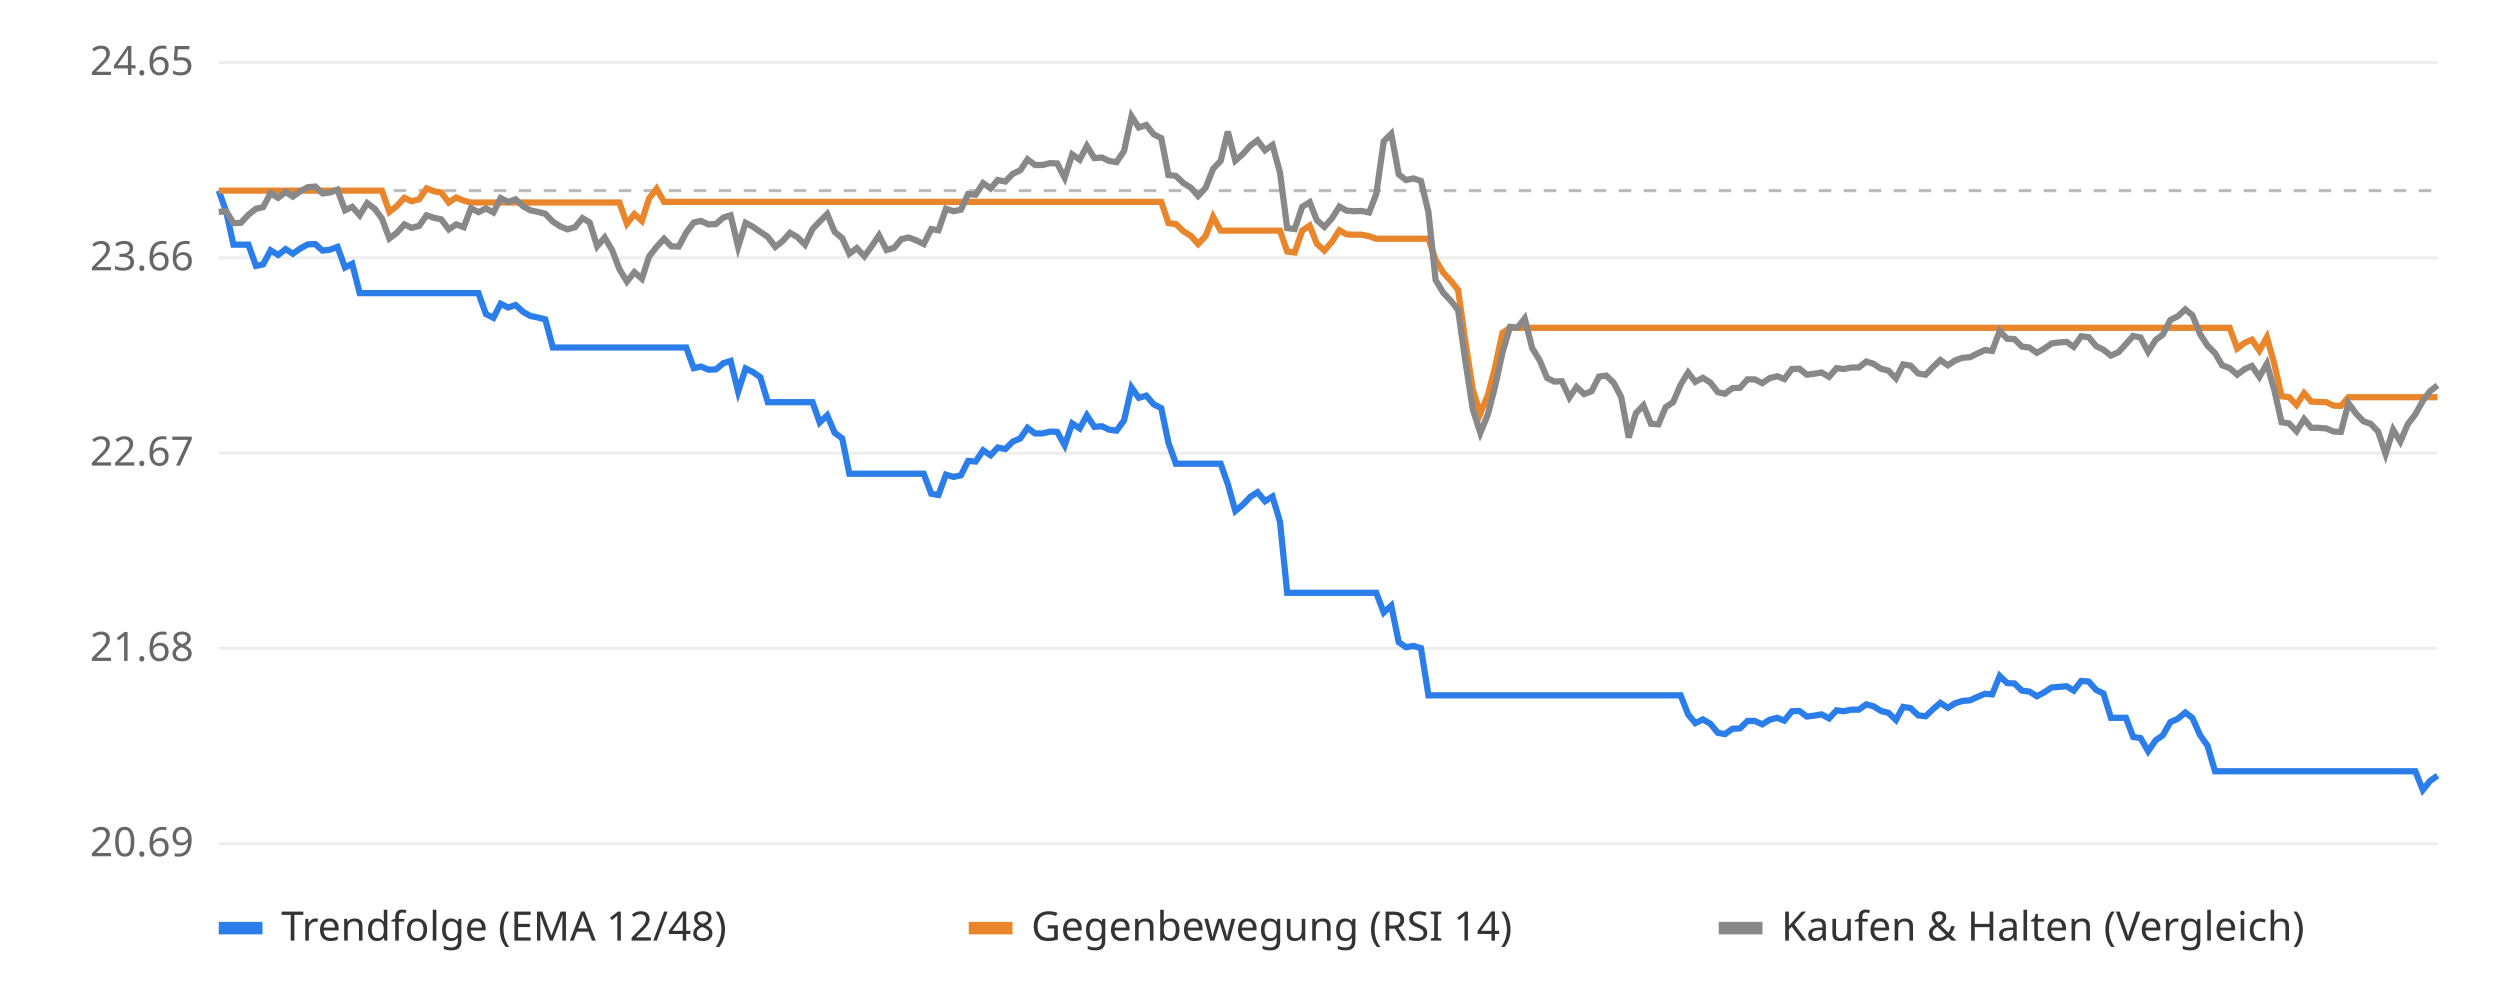
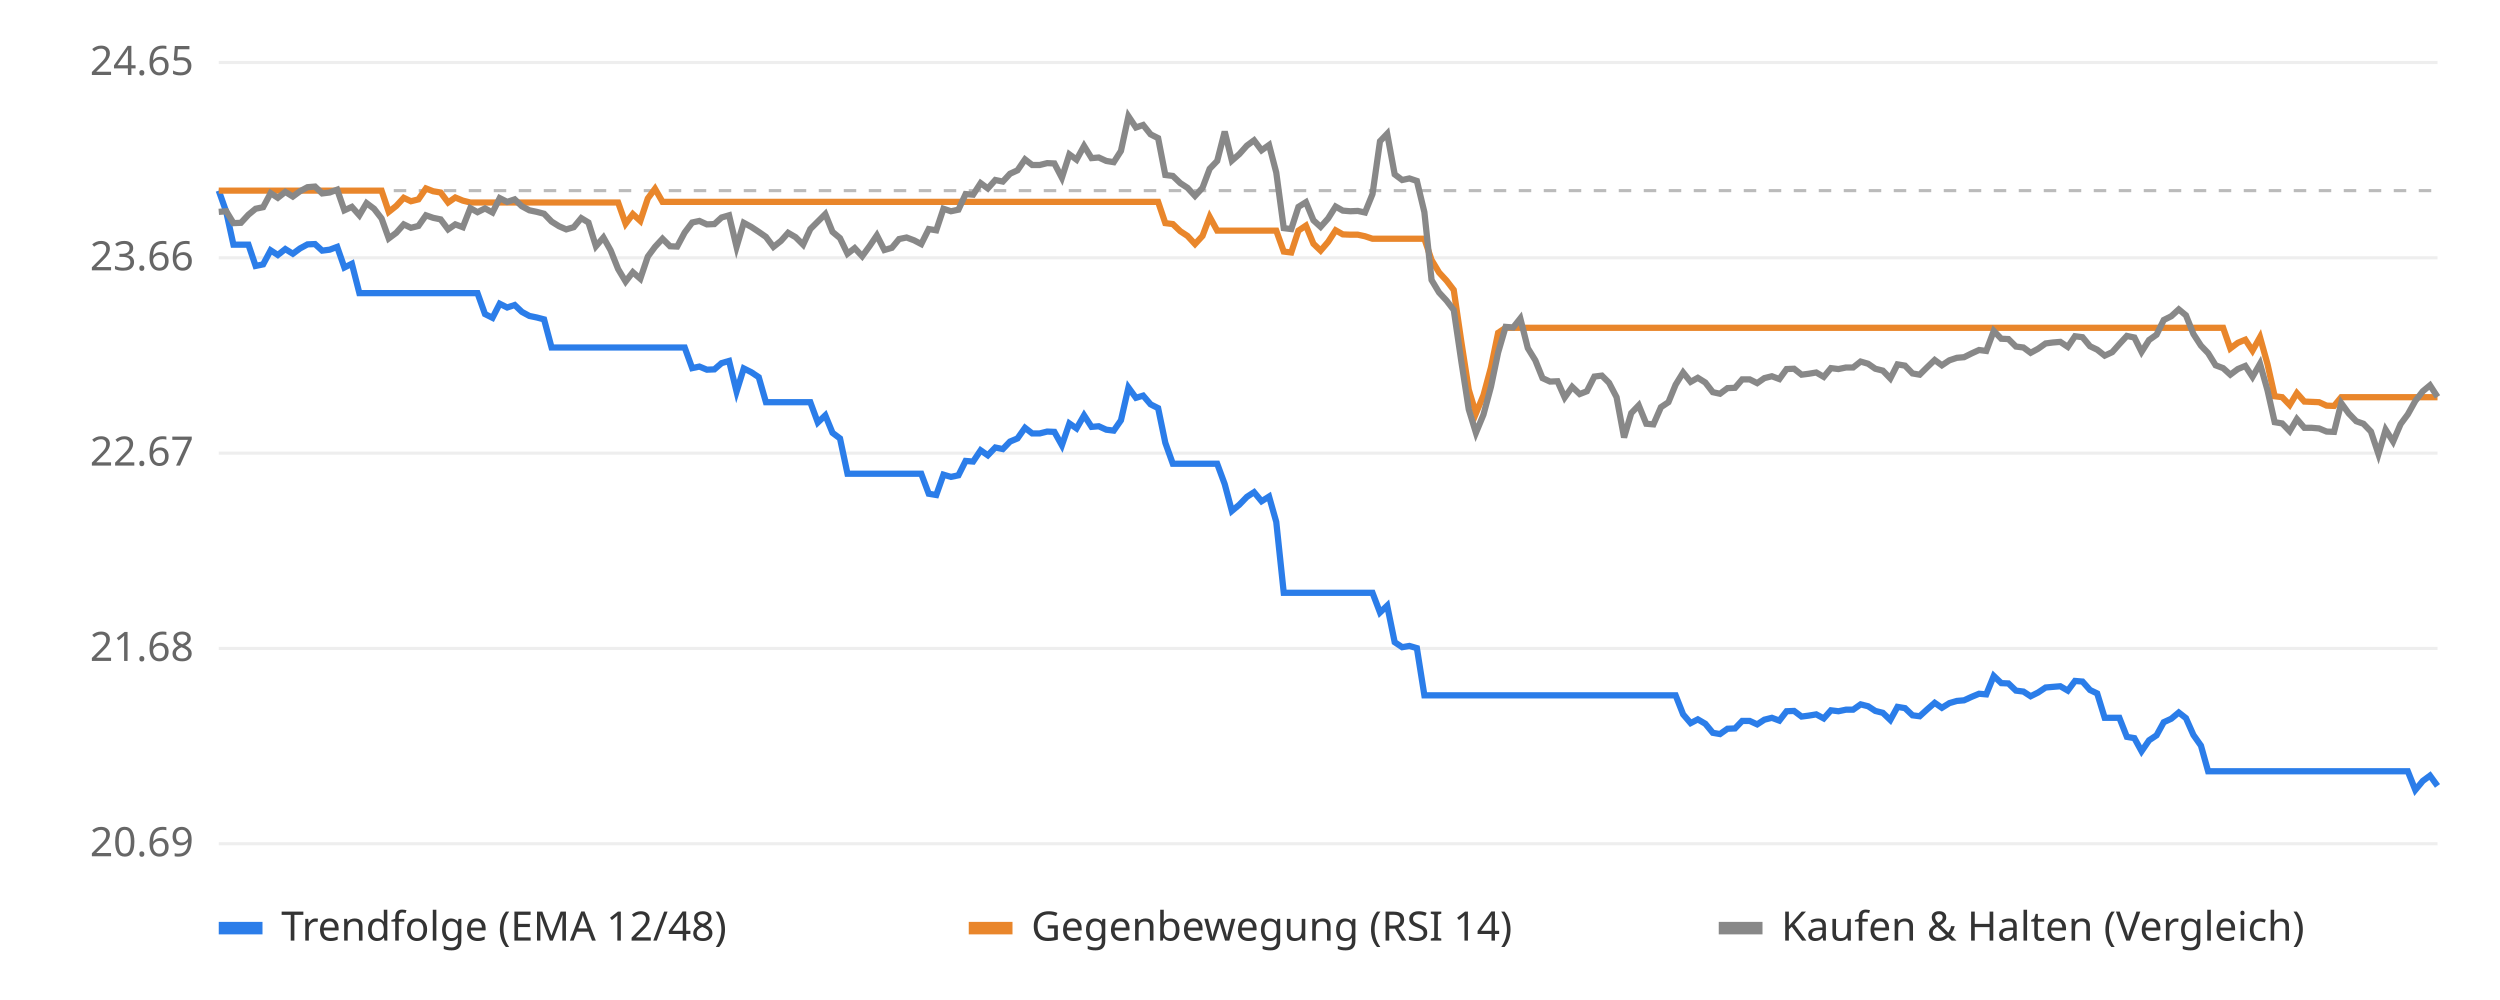
<svg xmlns="http://www.w3.org/2000/svg" viewBox="0 0 800 320" font-family="sans-serif" font-size="13">
  <rect width="800" height="320" fill="#ffffff" />
  <line x1="70" x2="780" y1="270.0" y2="270.0" stroke="#eeeeee" />
  <text x="62" y="274.0" text-anchor="end" fill="#666">20.69</text>
  <line x1="70" x2="780" y1="207.5" y2="207.5" stroke="#eeeeee" />
  <text x="62" y="211.5" text-anchor="end" fill="#666">21.68</text>
  <line x1="70" x2="780" y1="145.0" y2="145.0" stroke="#eeeeee" />
  <text x="62" y="149.0" text-anchor="end" fill="#666">22.67</text>
  <line x1="70" x2="780" y1="82.5" y2="82.5" stroke="#eeeeee" />
  <text x="62" y="86.5" text-anchor="end" fill="#666">23.66</text>
  <line x1="70" x2="780" y1="20.0" y2="20.0" stroke="#eeeeee" />
  <text x="62" y="24.0" text-anchor="end" fill="#666">24.65</text>
  <line x1="70" x2="780" y1="61.0" y2="61.0" stroke="#bbbbbb" stroke-dasharray="4 4" />
-   <polyline points="70.0,61.0 72.4,67.8 74.7,78.3 77.1,78.3 79.5,78.3 81.9,85.1 84.2,84.6 86.6,80.1 89.0,81.6 91.4,79.7 93.7,81.2 96.1,79.5 98.5,78.2 100.9,78.1 103.2,80.2 105.6,79.9 108.0,79.0 110.4,85.6 112.7,84.4 115.1,93.8 117.5,93.8 119.9,93.8 122.2,93.8 124.6,93.8 127.0,93.8 129.4,93.8 131.7,93.8 134.1,93.8 136.5,93.8 138.9,93.8 141.2,93.8 143.6,93.8 146.0,93.8 148.4,93.8 150.7,93.8 153.1,93.8 155.5,100.5 157.9,101.7 160.2,97.2 162.6,98.4 165.0,97.6 167.4,99.8 169.7,101.1 172.1,101.6 174.5,102.2 176.9,111.2 179.2,111.2 181.6,111.2 184.0,111.2 186.4,111.2 188.7,111.2 191.1,111.2 193.5,111.2 195.9,111.2 198.2,111.2 200.6,111.2 203.0,111.2 205.4,111.2 207.7,111.2 210.1,111.2 212.5,111.2 214.8,111.2 217.2,111.2 219.6,111.2 222.0,117.8 224.3,117.3 226.7,118.3 229.1,118.2 231.5,116.2 233.8,115.5 236.2,125.3 238.6,117.9 241.0,119.1 243.3,120.7 245.7,128.7 248.1,128.7 250.5,128.7 252.8,128.7 255.2,128.7 257.6,128.7 260.0,128.7 262.3,135.2 264.7,132.9 267.1,138.5 269.5,140.3 271.8,151.6 274.2,151.6 276.6,151.6 279.0,151.6 281.3,151.6 283.7,151.6 286.1,151.6 288.5,151.6 290.8,151.6 293.2,151.6 295.6,151.6 298.0,158.0 300.3,158.4 302.7,151.9 305.1,152.6 307.5,152.1 309.8,147.5 312.2,147.7 314.6,144.1 317.0,145.7 319.3,143.2 321.7,143.7 324.1,141.3 326.5,140.3 328.8,136.9 331.2,138.7 333.6,138.7 336.0,138.1 338.3,138.2 340.7,142.5 343.1,135.5 345.5,137.1 347.8,132.9 350.2,136.6 352.6,136.4 354.9,137.5 357.3,137.8 359.7,134.5 362.1,124.0 364.4,127.3 366.8,126.6 369.2,129.4 371.6,130.6 373.9,141.7 376.3,148.4 378.7,148.4 381.1,148.4 383.4,148.4 385.8,148.4 388.2,148.4 390.6,148.4 392.9,154.9 395.3,163.5 397.7,161.5 400.1,159.0 402.4,157.5 404.8,160.4 407.2,158.9 409.6,167.0 411.9,189.7 414.3,189.7 416.7,189.7 419.1,189.7 421.4,189.7 423.8,189.7 426.2,189.7 428.6,189.7 430.9,189.7 433.3,189.7 435.7,189.7 438.1,189.7 440.4,189.7 442.8,196.0 445.2,193.8 447.6,205.5 449.9,207.1 452.3,206.7 454.7,207.4 457.1,222.5 459.4,222.5 461.8,222.5 464.2,222.5 466.6,222.5 468.9,222.5 471.3,222.5 473.7,222.5 476.1,222.5 478.4,222.5 480.8,222.5 483.2,222.5 485.6,222.5 487.9,222.5 490.3,222.5 492.7,222.5 495.1,222.5 497.4,222.5 499.8,222.5 502.2,222.5 504.5,222.5 506.9,222.5 509.3,222.5 511.7,222.5 514.0,222.5 516.4,222.5 518.8,222.5 521.2,222.5 523.5,222.5 525.9,222.5 528.3,222.5 530.7,222.5 533.0,222.5 535.4,222.5 537.8,222.5 540.2,228.6 542.5,231.4 544.9,230.2 547.3,231.6 549.7,234.5 552.0,234.9 554.4,233.2 556.8,233.1 559.2,230.7 561.5,230.7 563.9,231.8 566.3,230.3 568.7,229.7 571.0,230.6 573.4,227.6 575.8,227.5 578.2,229.3 580.5,229.0 582.9,228.6 585.3,229.9 587.7,227.3 590.0,227.6 592.4,227.1 594.8,227.1 597.2,225.4 599.5,226.0 601.9,227.5 604.3,228.1 606.7,230.4 609.0,226.2 611.4,226.6 613.8,228.9 616.2,229.2 618.5,227.0 620.9,224.9 623.3,226.5 625.7,225.0 628.0,224.3 630.4,224.1 632.8,223.0 635.2,222.0 637.5,222.2 639.9,216.3 642.3,218.6 644.6,218.7 647.0,221.0 649.4,221.3 651.8,222.8 654.1,221.6 656.5,220.0 658.9,219.8 661.3,219.6 663.6,221.0 666.0,217.9 668.4,218.1 670.8,220.8 673.1,221.9 675.5,229.7 677.9,229.7 680.3,229.7 682.6,235.8 685.0,236.2 687.4,240.4 689.8,236.9 692.1,235.3 694.5,231.1 696.9,230.0 699.3,228.0 701.6,229.8 704.0,235.2 706.4,238.6 708.8,246.8 711.1,246.8 713.5,246.8 715.9,246.8 718.3,246.8 720.6,246.8 723.0,246.8 725.4,246.8 727.8,246.8 730.1,246.8 732.5,246.8 734.9,246.8 737.3,246.8 739.6,246.8 742.0,246.8 744.4,246.8 746.8,246.8 749.1,246.8 751.5,246.8 753.9,246.8 756.3,246.8 758.6,246.8 761.0,246.8 763.4,246.8 765.8,246.8 768.1,246.8 770.5,246.8 772.9,246.8 775.3,252.8 777.6,249.9 780.0,248.2" fill="none" stroke="#2b7de9" stroke-width="2" />
-   <polyline points="70.0,61.0 72.4,61.0 74.7,61.0 77.1,61.0 79.5,61.0 81.9,61.0 84.2,61.0 86.6,61.0 89.0,61.0 91.4,61.0 93.7,61.0 96.1,61.0 98.5,61.0 100.9,61.0 103.2,61.0 105.6,61.0 108.0,61.0 110.4,61.0 112.7,61.0 115.1,61.0 117.5,61.0 119.9,61.0 122.2,61.0 124.6,67.8 127.0,65.9 129.4,63.3 131.7,64.4 134.1,63.8 136.5,60.3 138.9,61.2 141.2,61.6 143.6,64.8 146.0,63.2 148.4,64.2 150.7,64.8 153.1,64.8 155.5,64.8 157.9,64.8 160.2,64.8 162.6,64.8 165.0,64.8 167.4,64.8 169.7,64.8 172.1,64.8 174.5,64.8 176.9,64.8 179.2,64.8 181.6,64.8 184.0,64.8 186.4,64.8 188.7,64.8 191.1,64.8 193.5,64.8 195.9,64.8 198.2,64.8 200.6,71.6 203.0,68.5 205.4,70.7 207.7,63.5 210.1,60.4 212.5,64.6 214.8,64.6 217.2,64.6 219.6,64.6 222.0,64.6 224.3,64.6 226.7,64.6 229.1,64.6 231.5,64.6 233.8,64.6 236.2,64.6 238.6,64.6 241.0,64.6 243.3,64.6 245.7,64.6 248.1,64.6 250.5,64.6 252.8,64.6 255.2,64.6 257.6,64.6 260.0,64.6 262.3,64.6 264.7,64.6 267.1,64.6 269.5,64.6 271.8,64.6 274.2,64.6 276.6,64.6 279.0,64.6 281.3,64.6 283.7,64.6 286.1,64.6 288.5,64.6 290.8,64.6 293.2,64.6 295.6,64.6 298.0,64.6 300.3,64.6 302.7,64.6 305.1,64.6 307.5,64.6 309.8,64.6 312.2,64.6 314.6,64.6 317.0,64.6 319.3,64.6 321.7,64.6 324.1,64.6 326.5,64.6 328.8,64.6 331.2,64.6 333.6,64.6 336.0,64.6 338.3,64.6 340.7,64.6 343.1,64.6 345.5,64.6 347.8,64.6 350.2,64.6 352.6,64.6 354.9,64.6 357.3,64.6 359.7,64.6 362.1,64.6 364.4,64.6 366.8,64.6 369.2,64.6 371.6,64.6 373.9,71.4 376.3,71.7 378.7,74.0 381.1,75.5 383.4,78.1 385.8,75.5 388.2,69.4 390.6,73.8 392.9,73.8 395.3,73.8 397.7,73.8 400.1,73.8 402.4,73.8 404.8,73.8 407.2,73.8 409.6,73.8 411.9,80.5 414.3,80.8 416.7,73.8 419.1,72.2 421.4,78.0 423.8,80.2 426.2,77.4 428.6,73.7 430.9,75.0 433.3,75.1 435.7,75.1 438.1,75.6 440.4,76.4 442.8,76.4 445.2,76.4 447.6,76.4 449.9,76.4 452.3,76.4 454.7,76.4 457.1,76.4 459.4,83.2 461.8,87.2 464.2,89.8 466.6,92.8 468.9,109.2 471.3,124.7 473.7,132.3 476.1,126.5 478.4,117.6 480.8,106.5 483.2,104.9 485.6,104.9 487.9,104.9 490.3,104.9 492.7,104.9 495.1,104.9 497.4,104.9 499.8,104.9 502.2,104.9 504.5,104.9 506.9,104.9 509.3,104.9 511.7,104.9 514.0,104.9 516.4,104.9 518.8,104.9 521.2,104.9 523.5,104.9 525.9,104.9 528.3,104.9 530.7,104.9 533.0,104.9 535.4,104.9 537.8,104.9 540.2,104.9 542.5,104.9 544.9,104.9 547.3,104.9 549.7,104.9 552.0,104.9 554.4,104.9 556.8,104.9 559.2,104.9 561.5,104.9 563.9,104.9 566.3,104.9 568.7,104.9 571.0,104.9 573.4,104.9 575.8,104.9 578.2,104.9 580.5,104.9 582.9,104.9 585.3,104.9 587.7,104.9 590.0,104.9 592.4,104.9 594.8,104.9 597.2,104.9 599.5,104.9 601.9,104.9 604.3,104.9 606.7,104.9 609.0,104.9 611.4,104.9 613.8,104.9 616.2,104.9 618.5,104.9 620.9,104.9 623.3,104.9 625.7,104.9 628.0,104.9 630.4,104.9 632.8,104.9 635.2,104.9 637.5,104.9 639.9,104.9 642.3,104.9 644.6,104.9 647.0,104.9 649.4,104.9 651.8,104.9 654.1,104.9 656.5,104.9 658.9,104.9 661.3,104.9 663.6,104.9 666.0,104.9 668.4,104.9 670.8,104.9 673.1,104.9 675.5,104.9 677.9,104.9 680.3,104.9 682.6,104.9 685.0,104.9 687.4,104.9 689.8,104.9 692.1,104.9 694.5,104.9 696.9,104.9 699.3,104.9 701.6,104.9 704.0,104.9 706.4,104.9 708.8,104.9 711.1,104.9 713.5,104.9 715.9,111.5 718.3,109.7 720.6,108.7 723.0,112.2 725.4,107.9 727.8,116.5 730.1,126.8 732.5,127.1 734.9,129.6 737.3,125.8 739.6,128.5 742.0,128.6 744.4,128.7 746.8,129.8 749.1,129.9 751.5,127.1 753.9,127.1 756.3,127.1 758.6,127.1 761.0,127.1 763.4,127.1 765.8,127.1 768.1,127.1 770.5,127.1 772.9,127.1 775.3,127.1 777.6,127.1 780.0,127.1" fill="none" stroke="#e9862b" stroke-width="2" />
-   <polyline points="70.0,67.8 72.4,67.6 74.7,71.4 77.1,71.3 79.5,68.7 81.9,66.8 84.2,66.3 86.6,61.8 89.0,63.3 91.4,61.4 93.7,62.9 96.1,61.2 98.5,59.9 100.9,59.7 103.2,61.9 105.6,61.6 108.0,60.7 110.4,67.3 112.7,66.2 115.1,68.9 117.5,65.0 119.9,66.8 122.2,69.9 124.6,76.3 127.0,74.5 129.4,71.8 131.7,72.9 134.1,72.3 136.5,68.9 138.9,69.7 141.2,70.2 143.6,73.4 146.0,71.8 148.4,72.7 150.7,66.6 153.1,67.9 155.5,66.7 157.9,68.0 160.2,63.4 162.6,64.6 165.0,63.8 167.4,66.0 169.7,67.3 172.1,67.8 174.5,68.4 176.9,70.9 179.2,72.4 181.6,73.4 184.0,72.7 186.4,69.8 188.7,71.2 191.1,78.8 193.5,76.0 195.9,80.1 198.2,86.1 200.6,90.1 203.0,87.1 205.4,89.2 207.7,82.1 210.1,79.0 212.5,76.4 214.8,78.8 217.2,78.9 219.6,74.4 222.0,71.2 224.3,70.7 226.7,71.8 229.1,71.7 231.5,69.6 233.8,68.9 236.2,79.0 238.6,71.3 241.0,72.6 243.3,74.2 245.7,75.8 248.1,79.0 250.5,77.1 252.8,74.5 255.2,75.9 257.6,78.3 260.0,73.3 262.3,70.9 264.7,68.5 267.1,74.2 269.5,76.2 271.8,81.2 274.2,79.4 276.6,82.0 279.0,78.7 281.3,75.3 283.7,80.0 286.1,79.3 288.5,76.5 290.8,76.0 293.2,76.9 295.6,78.1 298.0,73.3 300.3,73.7 302.7,66.8 305.1,67.6 307.5,67.1 309.8,62.1 312.2,62.3 314.6,58.6 317.0,60.3 319.3,57.6 321.7,58.1 324.1,55.6 326.5,54.5 328.8,51.0 331.2,52.8 333.6,52.8 336.0,52.2 338.3,52.3 340.7,56.9 343.1,49.4 345.5,51.1 347.8,46.7 350.2,50.6 352.6,50.4 354.9,51.5 357.3,51.9 359.7,48.3 362.1,37.2 364.4,40.8 366.8,40.0 369.2,43.0 371.6,44.2 373.9,56.0 376.3,56.3 378.7,58.6 381.1,60.1 383.4,62.7 385.8,60.1 388.2,54.0 390.6,51.5 392.9,42.1 395.3,51.4 397.7,49.3 400.1,46.6 402.4,44.9 404.8,48.1 407.2,46.4 409.6,55.2 411.9,73.0 414.3,73.3 416.7,66.2 419.1,64.7 421.4,70.5 423.8,72.6 426.2,69.9 428.6,66.1 430.9,67.4 433.3,67.6 435.7,67.5 438.1,68.0 440.4,62.1 442.8,45.2 445.2,42.8 447.6,55.8 449.9,57.6 452.3,57.1 454.7,57.9 457.1,67.9 459.4,89.6 461.8,93.6 464.2,96.2 466.6,99.2 468.9,115.5 471.3,131.0 473.7,138.5 476.1,132.7 478.4,123.8 480.8,112.8 483.2,104.6 485.6,104.8 487.9,101.9 490.3,111.4 492.7,115.3 495.1,121.0 497.4,122.1 499.8,122.0 502.2,127.2 504.5,123.8 506.9,126.1 509.3,125.2 511.7,120.5 514.0,120.2 516.4,122.5 518.8,127.1 521.2,140.0 523.5,132.2 525.9,129.7 528.3,135.6 530.7,135.8 533.0,130.3 535.4,128.7 537.8,123.1 540.2,119.2 542.5,122.2 544.9,120.9 547.3,122.4 549.7,125.5 552.0,126.0 554.4,124.2 556.8,124.1 559.2,121.4 561.5,121.4 563.9,122.6 566.3,121.0 568.7,120.4 571.0,121.3 573.4,118.1 575.8,118.0 578.2,119.9 580.5,119.6 582.9,119.2 585.3,120.6 587.7,117.8 590.0,118.1 592.4,117.6 594.8,117.6 597.2,115.7 599.5,116.4 601.9,118.0 604.3,118.6 606.7,121.1 609.0,116.6 611.4,117.0 613.8,119.5 616.2,119.9 618.5,117.5 620.9,115.2 623.3,116.9 625.7,115.3 628.0,114.5 630.4,114.3 632.8,113.1 635.2,112.0 637.5,112.3 639.9,105.9 642.3,108.4 644.6,108.5 647.0,110.9 649.4,111.2 651.8,112.9 654.1,111.6 656.5,109.9 658.9,109.6 661.3,109.4 663.6,111.0 666.0,107.6 668.4,107.9 670.8,110.8 673.1,111.9 675.5,113.8 677.9,112.7 680.3,110.1 682.6,107.5 685.0,108.0 687.4,112.6 689.8,108.8 692.1,107.1 694.5,102.4 696.9,101.2 699.3,99.0 701.6,100.9 704.0,106.9 706.4,110.6 708.8,113.0 711.1,116.9 713.5,117.8 715.9,119.9 718.3,118.1 720.6,117.1 723.0,120.6 725.4,116.4 727.8,124.9 730.1,135.1 732.5,135.5 734.9,138.0 737.3,134.1 739.6,136.9 742.0,136.9 744.4,137.1 746.8,138.1 749.1,138.2 751.5,129.0 753.9,132.3 756.3,134.8 758.6,135.6 761.0,138.1 763.4,145.3 765.8,137.5 768.1,141.3 770.5,135.7 772.9,132.6 775.3,128.3 777.6,125.2 780.0,123.3" fill="none" stroke="#888888" stroke-width="2" />
+   <polyline points="70.0,61.0 72.4,67.8 74.7,78.3 77.1,78.3 79.5,78.3 81.8,85.1 84.2,84.6 86.6,80.1 88.9,81.6 91.3,79.7 93.7,81.2 96.0,79.5 98.4,78.2 100.8,78.1 103.1,80.2 105.5,79.9 107.9,79.0 110.2,85.6 112.6,84.4 115.0,93.8 117.3,93.8 119.7,93.8 122.1,93.8 124.4,93.8 126.8,93.8 129.2,93.8 131.5,93.8 133.9,93.8 136.3,93.8 138.6,93.8 141.0,93.8 143.4,93.8 145.7,93.8 148.1,93.8 150.5,93.8 152.8,93.8 155.2,100.5 157.6,101.7 159.9,97.2 162.3,98.4 164.7,97.6 167.0,99.8 169.4,101.1 171.8,101.6 174.1,102.2 176.5,111.2 178.9,111.2 181.2,111.2 183.6,111.2 186.0,111.2 188.3,111.2 190.7,111.2 193.1,111.2 195.4,111.2 197.8,111.2 200.2,111.2 202.5,111.2 204.9,111.2 207.3,111.2 209.6,111.2 212.0,111.2 214.4,111.2 216.7,111.2 219.1,111.2 221.5,117.8 223.8,117.3 226.2,118.3 228.6,118.2 230.9,116.2 233.3,115.5 235.7,125.3 238.0,117.9 240.4,119.1 242.8,120.7 245.1,128.7 247.5,128.7 249.9,128.7 252.2,128.7 254.6,128.7 257.0,128.7 259.3,128.7 261.7,135.2 264.1,132.9 266.4,138.5 268.8,140.3 271.2,151.6 273.5,151.6 275.9,151.6 278.3,151.6 280.6,151.6 283.0,151.6 285.4,151.6 287.7,151.6 290.1,151.6 292.5,151.6 294.8,151.6 297.2,158.0 299.6,158.4 301.9,151.9 304.3,152.6 306.7,152.1 309.0,147.5 311.4,147.7 313.8,144.1 316.1,145.7 318.5,143.2 320.9,143.7 323.2,141.3 325.6,140.3 328.0,136.9 330.3,138.7 332.7,138.7 335.1,138.1 337.4,138.2 339.8,142.5 342.2,135.5 344.5,137.1 346.9,132.9 349.3,136.6 351.6,136.4 354.0,137.5 356.4,137.8 358.7,134.5 361.1,124.0 363.5,127.3 365.8,126.6 368.2,129.4 370.6,130.6 372.9,141.7 375.3,148.4 377.7,148.4 380.0,148.4 382.4,148.4 384.8,148.4 387.1,148.4 389.5,148.4 391.9,154.9 394.2,163.5 396.6,161.5 399.0,159.0 401.3,157.5 403.7,160.4 406.1,158.9 408.4,167.0 410.8,189.7 413.2,189.7 415.5,189.7 417.9,189.7 420.3,189.7 422.6,189.7 425.0,189.7 427.4,189.7 429.7,189.7 432.1,189.7 434.5,189.7 436.8,189.7 439.2,189.7 441.6,196.0 443.9,193.8 446.3,205.5 448.7,207.1 451.0,206.7 453.4,207.4 455.8,222.5 458.1,222.5 460.5,222.5 462.9,222.5 465.2,222.5 467.6,222.5 470.0,222.5 472.3,222.5 474.7,222.5 477.1,222.5 479.4,222.5 481.8,222.5 484.2,222.5 486.5,222.5 488.9,222.5 491.3,222.5 493.6,222.5 496.0,222.5 498.4,222.5 500.7,222.5 503.1,222.5 505.5,222.5 507.8,222.5 510.2,222.5 512.6,222.5 514.9,222.5 517.3,222.5 519.7,222.5 522.0,222.5 524.4,222.5 526.8,222.5 529.1,222.5 531.5,222.5 533.9,222.5 536.2,222.5 538.6,228.6 541.0,231.4 543.3,230.2 545.7,231.6 548.1,234.5 550.4,234.9 552.8,233.2 555.2,233.1 557.5,230.7 559.9,230.7 562.3,231.8 564.6,230.3 567.0,229.7 569.4,230.6 571.7,227.6 574.1,227.5 576.5,229.3 578.8,229.0 581.2,228.6 583.6,229.9 585.9,227.3 588.3,227.6 590.7,227.1 593.0,227.1 595.4,225.4 597.8,226.0 600.1,227.5 602.5,228.1 604.9,230.4 607.2,226.2 609.6,226.6 612.0,228.9 614.3,229.2 616.7,227.0 619.1,224.9 621.4,226.5 623.8,225.0 626.2,224.3 628.5,224.1 630.9,223.0 633.3,222.0 635.6,222.2 638.0,216.3 640.4,218.6 642.7,218.7 645.1,221.0 647.5,221.3 649.8,222.8 652.2,221.6 654.6,220.0 656.9,219.8 659.3,219.6 661.7,221.0 664.0,217.9 666.4,218.1 668.8,220.8 671.1,221.9 673.5,229.7 675.9,229.7 678.2,229.7 680.6,235.8 683.0,236.2 685.3,240.4 687.7,236.9 690.1,235.3 692.4,231.1 694.8,230.0 697.2,228.0 699.5,229.8 701.9,235.2 704.3,238.6 706.6,246.8 709.0,246.8 711.4,246.8 713.7,246.8 716.1,246.8 718.5,246.8 720.8,246.8 723.2,246.8 725.6,246.8 727.9,246.8 730.3,246.8 732.7,246.8 735.0,246.8 737.4,246.8 739.8,246.8 742.1,246.8 744.5,246.8 746.9,246.8 749.2,246.8 751.6,246.8 754.0,246.8 756.3,246.8 758.7,246.8 761.1,246.8 763.4,246.8 765.8,246.8 768.2,246.8 770.5,246.8 772.9,252.8 775.3,249.9 777.6,248.2 780.0,251.5" fill="none" stroke="#2b7de9" stroke-width="2" />
+   <polyline points="70.0,61.0 72.4,61.0 74.7,61.0 77.1,61.0 79.5,61.0 81.8,61.0 84.2,61.0 86.6,61.0 88.9,61.0 91.3,61.0 93.7,61.0 96.0,61.0 98.4,61.0 100.8,61.0 103.1,61.0 105.5,61.0 107.9,61.0 110.2,61.0 112.6,61.0 115.0,61.0 117.3,61.0 119.7,61.0 122.1,61.0 124.4,67.8 126.8,65.9 129.2,63.3 131.5,64.4 133.9,63.8 136.3,60.3 138.6,61.2 141.0,61.6 143.4,64.8 145.7,63.2 148.1,64.2 150.5,64.8 152.8,64.8 155.2,64.8 157.6,64.8 159.9,64.8 162.3,64.8 164.7,64.8 167.0,64.8 169.4,64.8 171.8,64.8 174.1,64.8 176.5,64.8 178.9,64.8 181.2,64.8 183.6,64.8 186.0,64.8 188.3,64.8 190.7,64.8 193.1,64.8 195.4,64.8 197.8,64.8 200.2,71.6 202.5,68.5 204.9,70.7 207.3,63.5 209.6,60.4 212.0,64.6 214.4,64.6 216.7,64.6 219.1,64.6 221.5,64.6 223.8,64.6 226.2,64.6 228.6,64.6 230.9,64.6 233.3,64.6 235.7,64.6 238.0,64.6 240.4,64.6 242.8,64.6 245.1,64.6 247.5,64.6 249.9,64.6 252.2,64.6 254.6,64.6 257.0,64.6 259.3,64.6 261.7,64.6 264.1,64.6 266.4,64.6 268.8,64.6 271.2,64.6 273.5,64.6 275.9,64.6 278.3,64.6 280.6,64.6 283.0,64.6 285.4,64.6 287.7,64.6 290.1,64.6 292.5,64.6 294.8,64.6 297.2,64.6 299.6,64.6 301.9,64.6 304.3,64.6 306.7,64.6 309.0,64.6 311.4,64.6 313.8,64.6 316.1,64.6 318.5,64.6 320.9,64.6 323.2,64.6 325.6,64.6 328.0,64.6 330.3,64.6 332.7,64.6 335.1,64.6 337.4,64.6 339.8,64.6 342.2,64.6 344.5,64.6 346.9,64.6 349.3,64.6 351.6,64.6 354.0,64.6 356.4,64.6 358.7,64.6 361.1,64.6 363.5,64.6 365.8,64.6 368.2,64.6 370.6,64.6 372.9,71.4 375.3,71.7 377.7,74.0 380.0,75.5 382.4,78.1 384.8,75.5 387.1,69.4 389.5,73.8 391.9,73.8 394.2,73.8 396.6,73.8 399.0,73.8 401.3,73.8 403.7,73.8 406.1,73.8 408.4,73.8 410.8,80.5 413.2,80.8 415.5,73.8 417.9,72.2 420.3,78.0 422.6,80.2 425.0,77.4 427.4,73.7 429.7,75.0 432.1,75.1 434.5,75.1 436.8,75.6 439.2,76.4 441.6,76.4 443.9,76.4 446.3,76.4 448.7,76.4 451.0,76.4 453.4,76.4 455.8,76.4 458.1,83.2 460.5,87.2 462.9,89.8 465.2,92.8 467.6,109.2 470.0,124.7 472.3,132.3 474.7,126.5 477.1,117.6 479.4,106.5 481.8,104.9 484.2,104.9 486.5,104.9 488.9,104.9 491.3,104.9 493.6,104.9 496.0,104.9 498.4,104.9 500.7,104.9 503.1,104.9 505.5,104.9 507.8,104.9 510.2,104.9 512.6,104.9 514.9,104.9 517.3,104.9 519.7,104.9 522.0,104.9 524.4,104.9 526.8,104.9 529.1,104.9 531.5,104.9 533.9,104.9 536.2,104.9 538.6,104.9 541.0,104.9 543.3,104.9 545.7,104.9 548.1,104.9 550.4,104.9 552.8,104.9 555.2,104.9 557.5,104.9 559.9,104.9 562.3,104.9 564.6,104.9 567.0,104.9 569.4,104.9 571.7,104.9 574.1,104.9 576.5,104.9 578.8,104.9 581.2,104.9 583.6,104.9 585.9,104.9 588.3,104.9 590.7,104.9 593.0,104.9 595.4,104.9 597.8,104.9 600.1,104.9 602.5,104.9 604.9,104.9 607.2,104.9 609.6,104.9 612.0,104.9 614.3,104.9 616.7,104.9 619.1,104.9 621.4,104.9 623.8,104.9 626.2,104.9 628.5,104.9 630.9,104.9 633.3,104.9 635.6,104.9 638.0,104.9 640.4,104.9 642.7,104.9 645.1,104.9 647.5,104.9 649.8,104.9 652.2,104.9 654.6,104.9 656.9,104.9 659.3,104.9 661.7,104.9 664.0,104.9 666.4,104.9 668.8,104.9 671.1,104.9 673.5,104.9 675.9,104.9 678.2,104.9 680.6,104.9 683.0,104.9 685.3,104.9 687.7,104.9 690.1,104.9 692.4,104.9 694.8,104.9 697.2,104.9 699.5,104.9 701.9,104.9 704.3,104.9 706.6,104.9 709.0,104.9 711.4,104.9 713.7,111.5 716.1,109.7 718.5,108.7 720.8,112.2 723.2,107.9 725.6,116.5 727.9,126.8 730.3,127.1 732.7,129.6 735.0,125.8 737.4,128.5 739.8,128.6 742.1,128.7 744.5,129.8 746.9,129.9 749.2,127.1 751.6,127.1 754.0,127.1 756.3,127.1 758.7,127.1 761.1,127.1 763.4,127.1 765.8,127.1 768.2,127.1 770.5,127.1 772.9,127.1 775.3,127.1 777.6,127.1 780.0,127.1" fill="none" stroke="#e9862b" stroke-width="2" />
+   <polyline points="70.0,67.8 72.4,67.6 74.7,71.4 77.1,71.3 79.5,68.7 81.8,66.8 84.2,66.3 86.6,61.8 88.9,63.3 91.3,61.4 93.7,62.9 96.0,61.2 98.4,59.9 100.8,59.7 103.1,61.9 105.5,61.6 107.9,60.7 110.2,67.3 112.6,66.2 115.0,68.9 117.3,65.0 119.7,66.8 122.1,69.9 124.4,76.3 126.8,74.5 129.2,71.8 131.5,72.9 133.9,72.3 136.3,68.9 138.6,69.7 141.0,70.2 143.4,73.4 145.7,71.8 148.1,72.7 150.5,66.6 152.8,67.9 155.2,66.7 157.6,68.0 159.9,63.4 162.3,64.6 164.7,63.8 167.0,66.0 169.4,67.3 171.8,67.8 174.1,68.4 176.5,70.9 178.9,72.4 181.2,73.4 183.6,72.7 186.0,69.8 188.3,71.2 190.7,78.8 193.1,76.0 195.4,80.1 197.8,86.1 200.2,90.1 202.5,87.1 204.9,89.2 207.3,82.1 209.6,79.0 212.0,76.4 214.4,78.8 216.7,78.9 219.1,74.4 221.5,71.2 223.8,70.7 226.2,71.8 228.6,71.7 230.9,69.6 233.3,68.9 235.7,79.0 238.0,71.3 240.4,72.6 242.8,74.2 245.1,75.8 247.5,79.0 249.9,77.1 252.2,74.5 254.6,75.9 257.0,78.3 259.3,73.3 261.7,70.9 264.1,68.5 266.4,74.2 268.8,76.2 271.2,81.2 273.5,79.4 275.9,82.0 278.3,78.7 280.6,75.3 283.0,80.0 285.4,79.3 287.7,76.5 290.1,76.0 292.5,76.9 294.8,78.1 297.2,73.3 299.6,73.7 301.9,66.8 304.3,67.6 306.7,67.1 309.0,62.1 311.4,62.3 313.8,58.6 316.1,60.3 318.5,57.6 320.9,58.1 323.2,55.6 325.6,54.5 328.0,51.0 330.3,52.8 332.7,52.8 335.1,52.2 337.4,52.3 339.8,56.9 342.2,49.4 344.5,51.1 346.9,46.7 349.3,50.6 351.6,50.4 354.0,51.5 356.4,51.9 358.7,48.3 361.1,37.2 363.5,40.8 365.8,40.0 368.2,43.0 370.6,44.2 372.9,56.0 375.3,56.3 377.7,58.6 380.0,60.1 382.4,62.7 384.8,60.1 387.1,54.0 389.5,51.5 391.9,42.1 394.2,51.4 396.6,49.3 399.0,46.6 401.3,44.9 403.7,48.1 406.1,46.4 408.4,55.2 410.8,73.0 413.2,73.3 415.5,66.2 417.9,64.7 420.3,70.5 422.6,72.6 425.0,69.9 427.4,66.1 429.7,67.4 432.1,67.6 434.5,67.5 436.8,68.0 439.2,62.1 441.6,45.2 443.9,42.8 446.3,55.8 448.7,57.6 451.0,57.1 453.4,57.9 455.8,67.9 458.1,89.6 460.5,93.6 462.9,96.2 465.2,99.2 467.6,115.5 470.0,131.0 472.3,138.5 474.7,132.7 477.1,123.8 479.4,112.8 481.8,104.6 484.2,104.8 486.5,101.9 488.9,111.4 491.3,115.3 493.6,121.0 496.0,122.1 498.4,122.0 500.7,127.2 503.1,123.8 505.5,126.1 507.8,125.2 510.2,120.5 512.6,120.2 514.9,122.5 517.3,127.1 519.7,140.0 522.0,132.2 524.4,129.7 526.8,135.6 529.1,135.8 531.5,130.3 533.9,128.7 536.2,123.1 538.6,119.2 541.0,122.2 543.3,120.9 545.7,122.4 548.1,125.5 550.4,126.0 552.8,124.2 555.2,124.1 557.5,121.4 559.9,121.4 562.3,122.6 564.6,121.0 567.0,120.4 569.4,121.3 571.7,118.1 574.1,118.0 576.5,119.9 578.8,119.6 581.2,119.2 583.6,120.6 585.9,117.8 588.3,118.1 590.7,117.6 593.0,117.6 595.4,115.7 597.8,116.4 600.1,118.0 602.5,118.6 604.9,121.1 607.2,116.6 609.6,117.0 612.0,119.5 614.3,119.9 616.7,117.5 619.1,115.2 621.4,116.9 623.8,115.3 626.2,114.5 628.5,114.3 630.9,113.1 633.3,112.0 635.6,112.3 638.0,105.9 640.4,108.4 642.7,108.5 645.1,110.9 647.5,111.2 649.8,112.9 652.2,111.6 654.6,109.9 656.9,109.6 659.3,109.4 661.7,111.0 664.0,107.6 666.4,107.9 668.8,110.8 671.1,111.9 673.5,113.8 675.9,112.7 678.2,110.1 680.6,107.5 683.0,108.0 685.3,112.6 687.7,108.8 690.1,107.1 692.4,102.4 694.8,101.2 697.2,99.0 699.5,100.9 701.9,106.9 704.3,110.6 706.6,113.0 709.0,116.9 711.4,117.8 713.7,119.9 716.1,118.1 718.5,117.1 720.8,120.6 723.2,116.4 725.6,124.9 727.9,135.1 730.3,135.5 732.7,138.0 735.0,134.1 737.4,136.9 739.8,136.9 742.1,137.1 744.5,138.1 746.9,138.2 749.2,129.0 751.6,132.3 754.0,134.8 756.3,135.6 758.7,138.1 761.1,145.3 763.4,137.5 765.8,141.3 768.2,135.7 770.5,132.6 772.9,128.3 775.3,125.2 777.6,123.3 780.0,127.0" fill="none" stroke="#888888" stroke-width="2" />
  <rect x="70" y="295" width="14" height="4" fill="#2b7de9" />
  <text x="90" y="301" fill="#333">Trendfolge (EMA 12/48)</text>
  <rect x="310" y="295" width="14" height="4" fill="#e9862b" />
  <text x="330" y="301" fill="#333">Gegenbewegung (RSI 14)</text>
  <rect x="550" y="295" width="14" height="4" fill="#888888" />
  <text x="570" y="301" fill="#333">Kaufen &amp; Halten (Vergleich)</text>
</svg>
